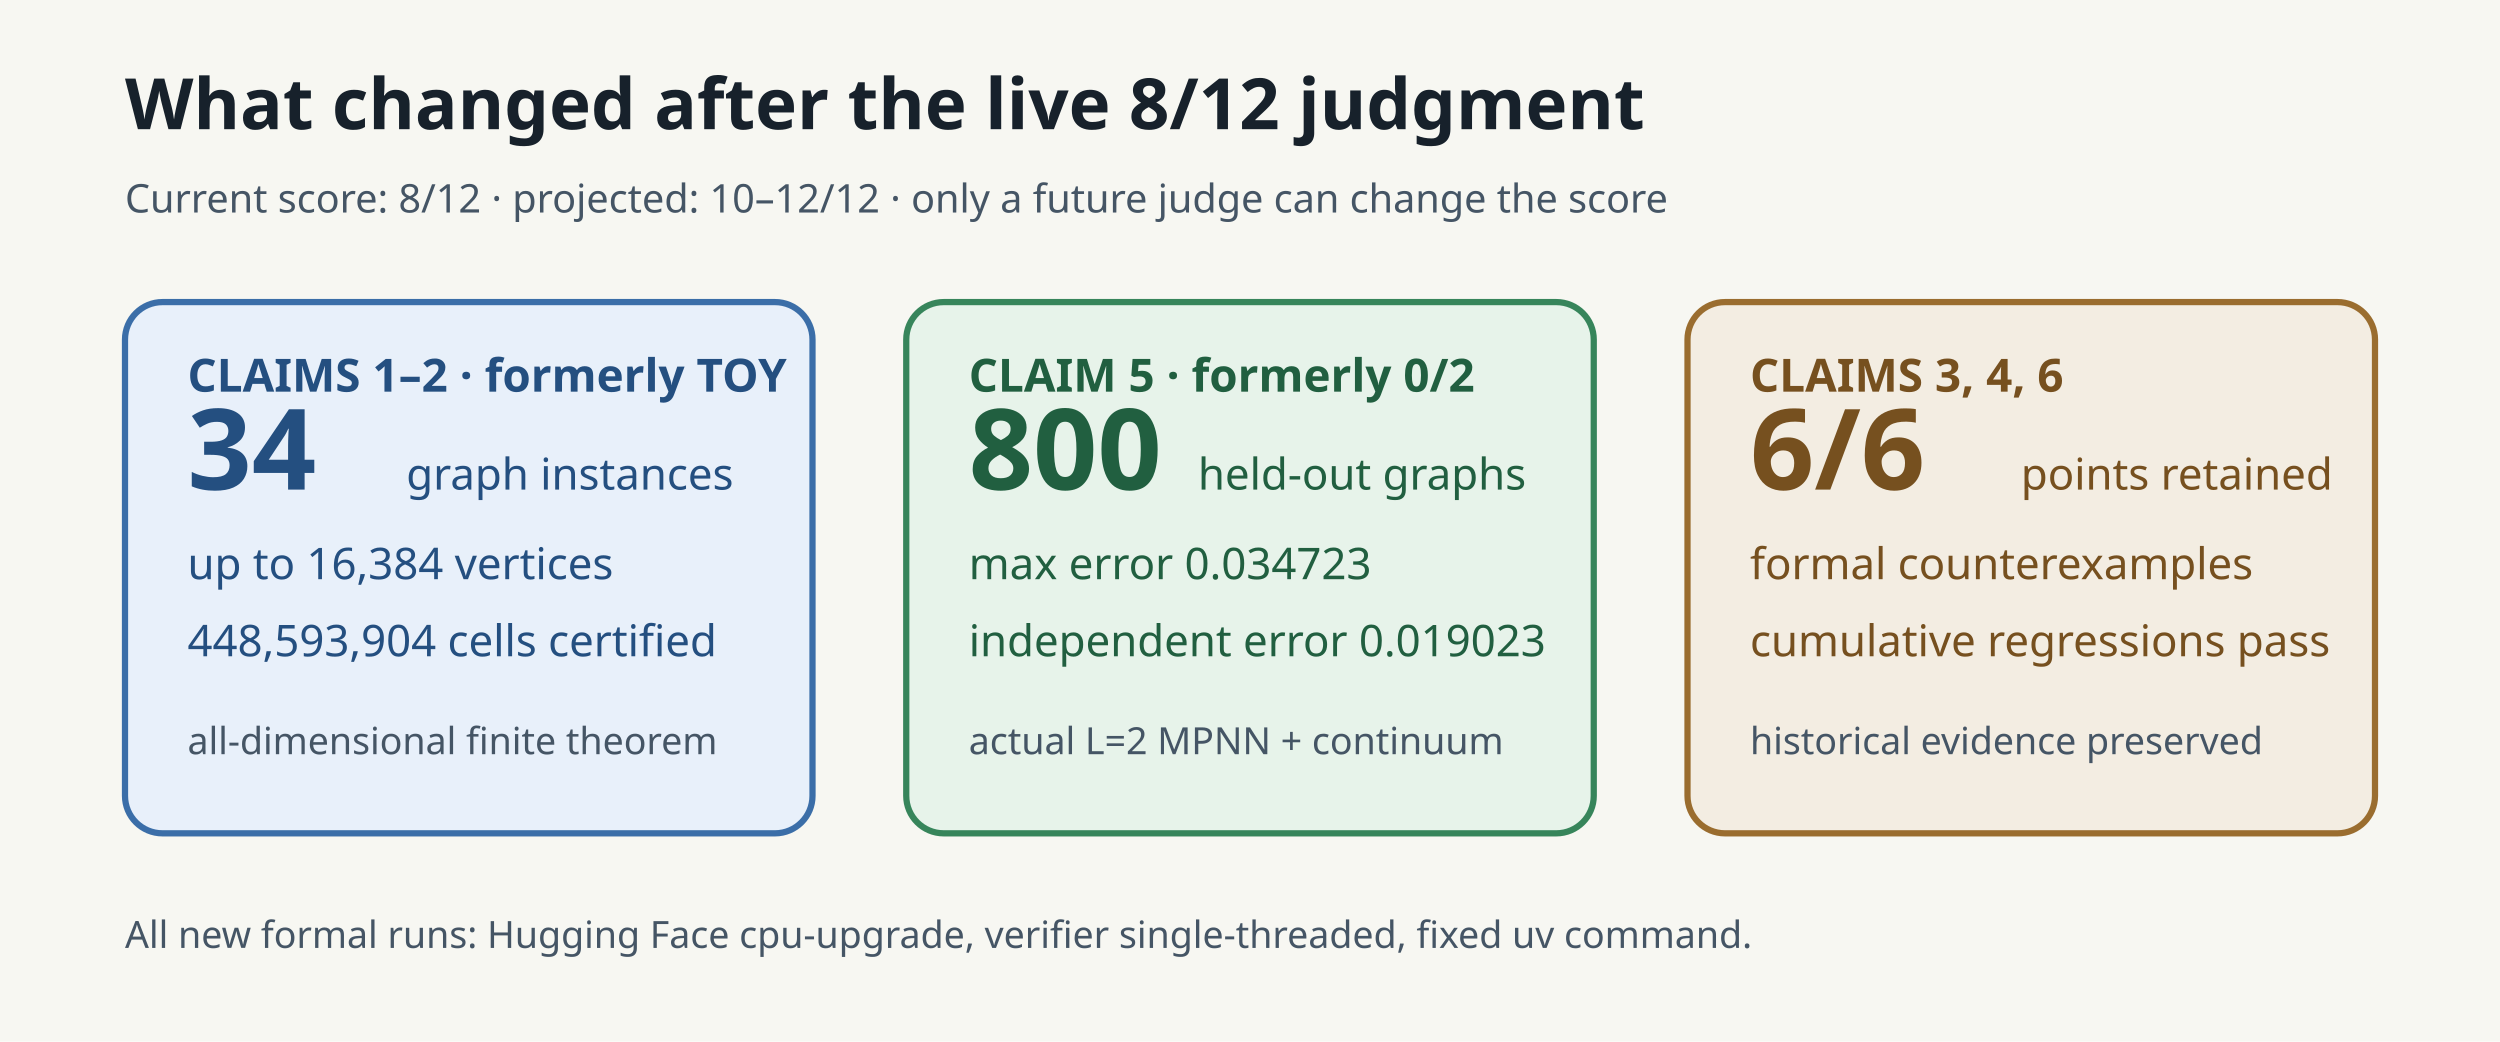
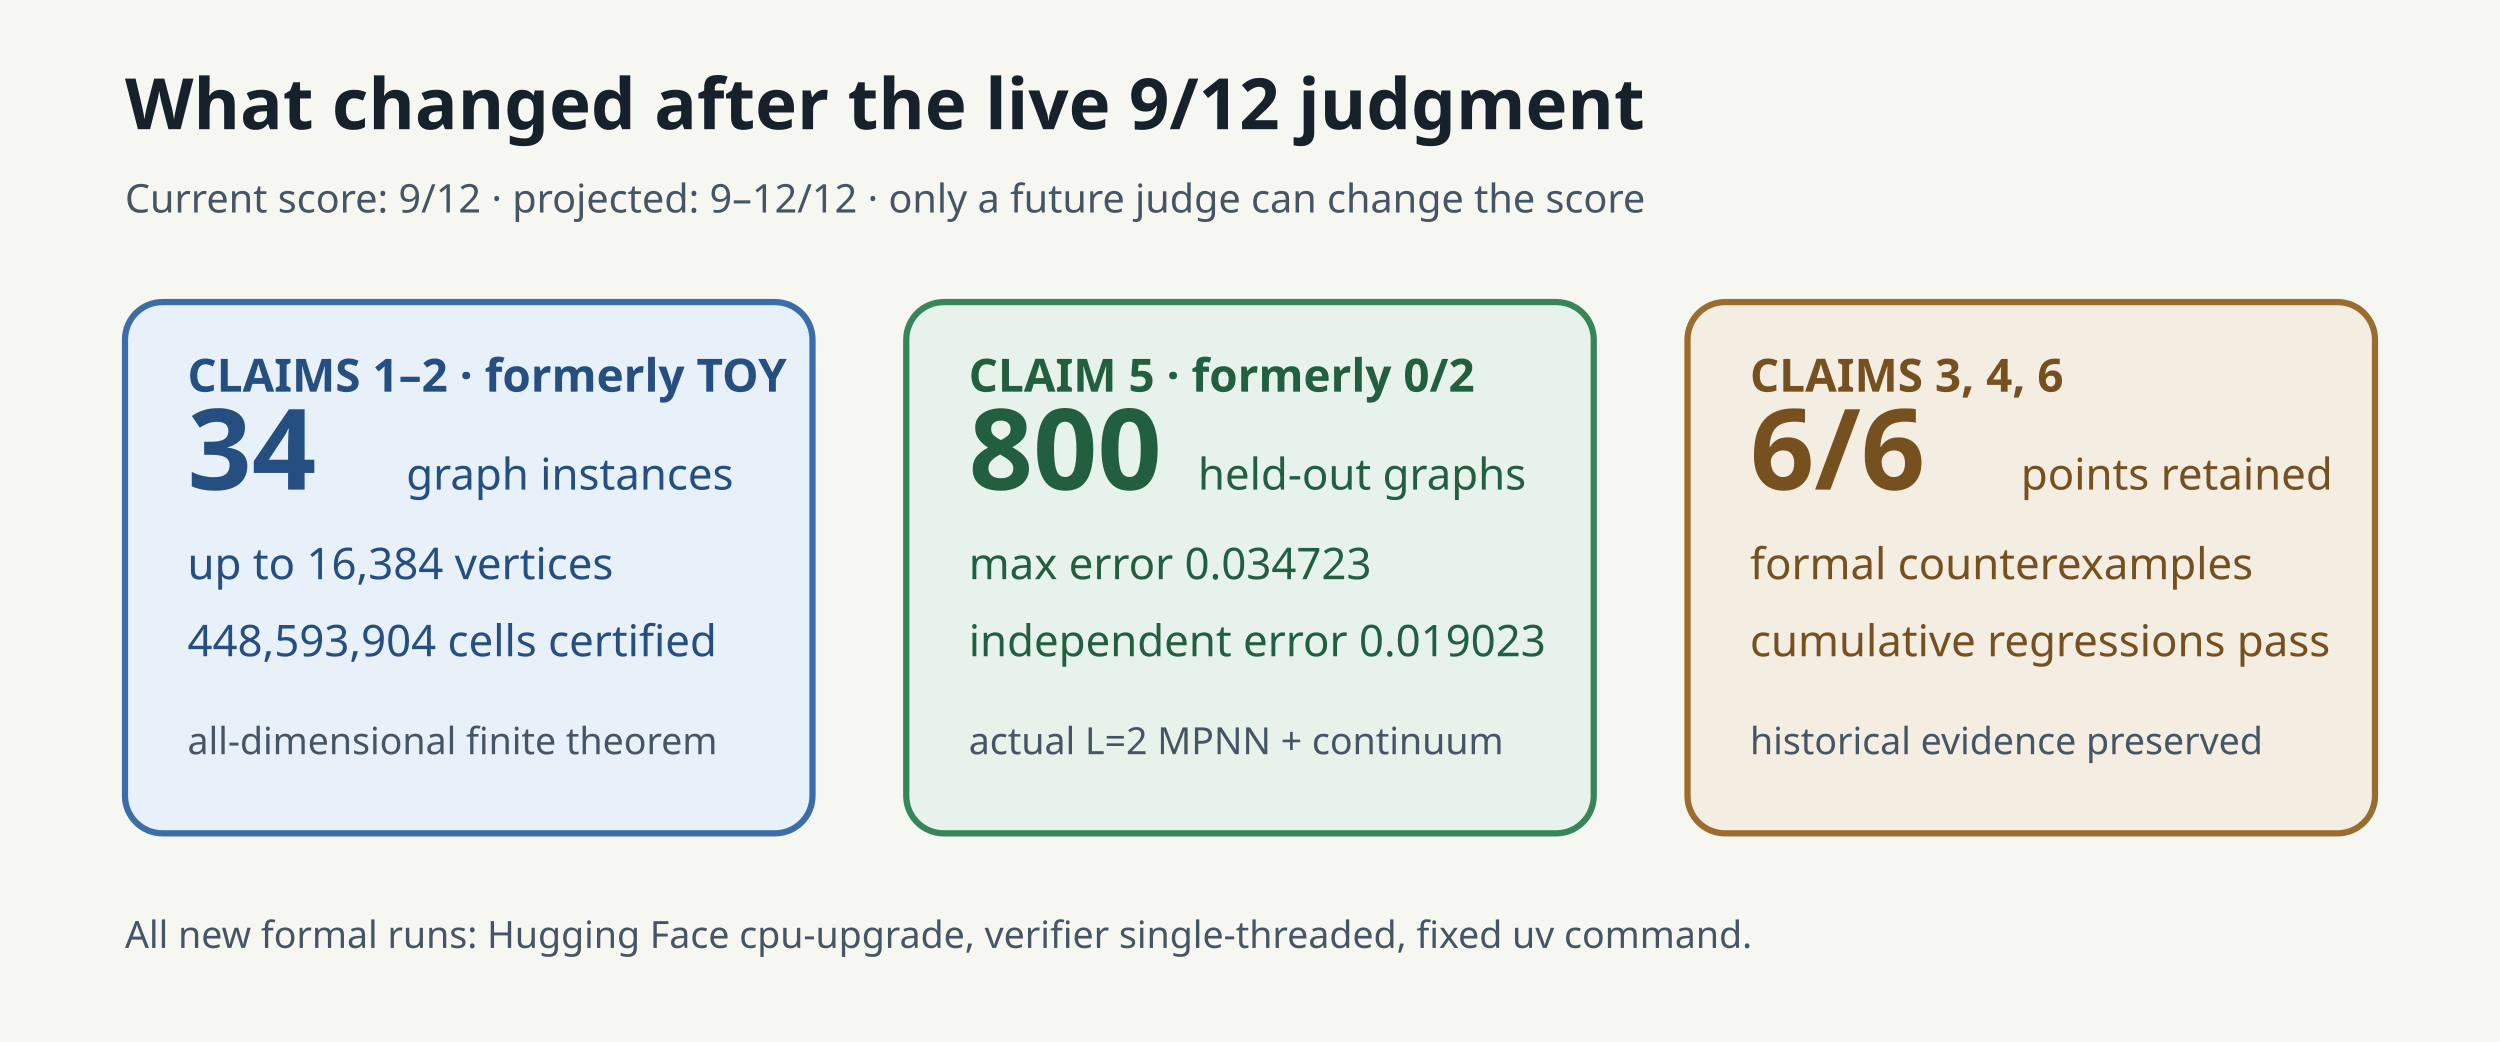
<svg xmlns="http://www.w3.org/2000/svg" width="1200" height="500" viewBox="0 0 1200 500" role="img" aria-labelledby="title desc">
  <rect width="1200" height="500" fill="#f7f7f2" />
-   <text x="60" y="62" font-family="sans-serif" font-size="34" font-weight="700" fill="#17212b">What changed after the live 8/12 judgment</text>
-   <text x="60" y="102" font-family="sans-serif" font-size="19" fill="#455565">Current score: 8/12 · projected: 10–12/12 · only a future judge can change the score</text>
+   <text x="60" y="62" font-family="sans-serif" font-size="34" font-weight="700" fill="#17212b">What changed after the live 9/12 judgment</text>
+   <text x="60" y="102" font-family="sans-serif" font-size="19" fill="#455565">Current score: 9/12 · projected: 9–12/12 · only a future judge can change the score</text>
  <g font-family="sans-serif">
    <rect x="60" y="145" width="330" height="255" rx="18" fill="#e8f0fa" stroke="#3b6ea8" stroke-width="3" />
    <text x="90" y="188" font-size="22" font-weight="700" fill="#244f80">CLAIMS 1–2 · formerly TOY</text>
    <text x="90" y="235" font-size="54" font-weight="700" fill="#244f80">34</text>
    <text x="195" y="235" font-size="21" fill="#244f80">graph instances</text>
    <text x="90" y="278" font-size="21" fill="#244f80">up to 16,384 vertices</text>
    <text x="90" y="315" font-size="21" fill="#244f80">448,593,904 cells certified</text>
    <text x="90" y="362" font-size="18" fill="#455565">all-dimensional finite theorem</text>
    <rect x="435" y="145" width="330" height="255" rx="18" fill="#e7f3ea" stroke="#37855b" stroke-width="3" />
    <text x="465" y="188" font-size="22" font-weight="700" fill="#215f40">CLAIM 5 · formerly 0/2</text>
    <text x="465" y="235" font-size="54" font-weight="700" fill="#215f40">800</text>
    <text x="575" y="235" font-size="21" fill="#215f40">held-out graphs</text>
    <text x="465" y="278" font-size="21" fill="#215f40">max error 0.034723</text>
    <text x="465" y="315" font-size="21" fill="#215f40">independent error 0.019023</text>
    <text x="465" y="362" font-size="18" fill="#455565">actual L=2 MPNN + continuum</text>
    <rect x="810" y="145" width="330" height="255" rx="18" fill="#f3ede2" stroke="#9a6d2f" stroke-width="3" />
    <text x="840" y="188" font-size="22" font-weight="700" fill="#76501f">CLAIMS 3, 4, 6</text>
    <text x="840" y="235" font-size="54" font-weight="700" fill="#76501f">6/6</text>
    <text x="970" y="235" font-size="21" fill="#76501f">points retained</text>
    <text x="840" y="278" font-size="21" fill="#76501f">formal counterexamples</text>
    <text x="840" y="315" font-size="21" fill="#76501f">cumulative regressions pass</text>
    <text x="840" y="362" font-size="18" fill="#455565">historical evidence preserved</text>
  </g>
  <text x="60" y="455" font-family="sans-serif" font-size="18" fill="#455565">All new formal runs: Hugging Face cpu-upgrade, verifier single-threaded, fixed uv command.</text>
</svg>
